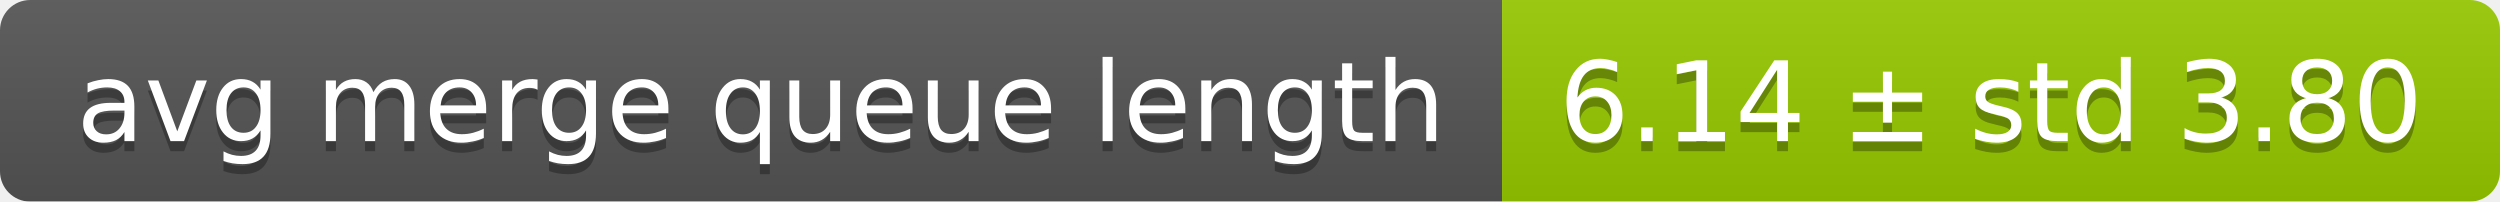
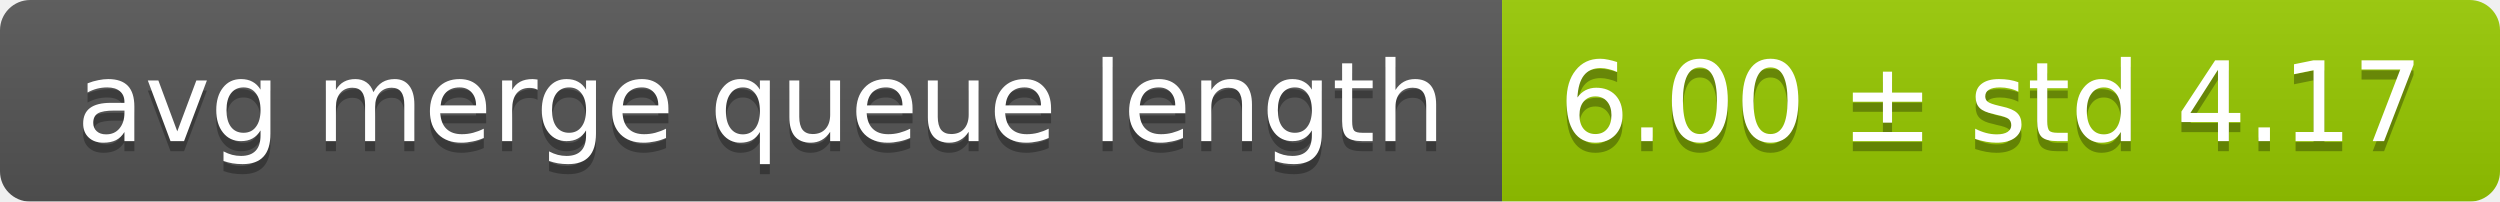
<svg xmlns="http://www.w3.org/2000/svg" width="248" height="20">
  <linearGradient id="smooth" x2="0" y2="100%">
    <stop offset="0" stop-color="#bbb" stop-opacity=".1" />
    <stop offset="1" stop-opacity=".1" />
  </linearGradient>
  <mask id="round">
    <rect width="248" height="20" rx="3" fill="#fff" />
  </mask>
  <g mask="url(#round)">
    <rect width="149" height="20" fill="#555" />
    <rect x="149" width="99" height="20" fill="#97ca00" />
    <rect width="248" height="20" fill="url(#smooth)" />
  </g>
  <g fill="#fff" text-anchor="middle" font-family="DejaVu Sans,Verdana,Geneva,sans-serif" font-size="11">
    <text x="75.5" y="15" fill="#010101" fill-opacity=".3">avg merge queue length</text>
    <text x="75.5" y="14">avg merge queue length</text>
-     <text x="197.5" y="15" fill="#010101" fill-opacity=".3">6.14 ± std 3.80</text>
-     <text x="197.5" y="14">6.14 ± std 3.80</text>
+     <text x="197.5" y="15" fill="#010101" fill-opacity=".3">6.00 ± std 4.17</text>
+     <text x="197.5" y="14">6.00 ± std 4.17</text>
  </g>
</svg>
